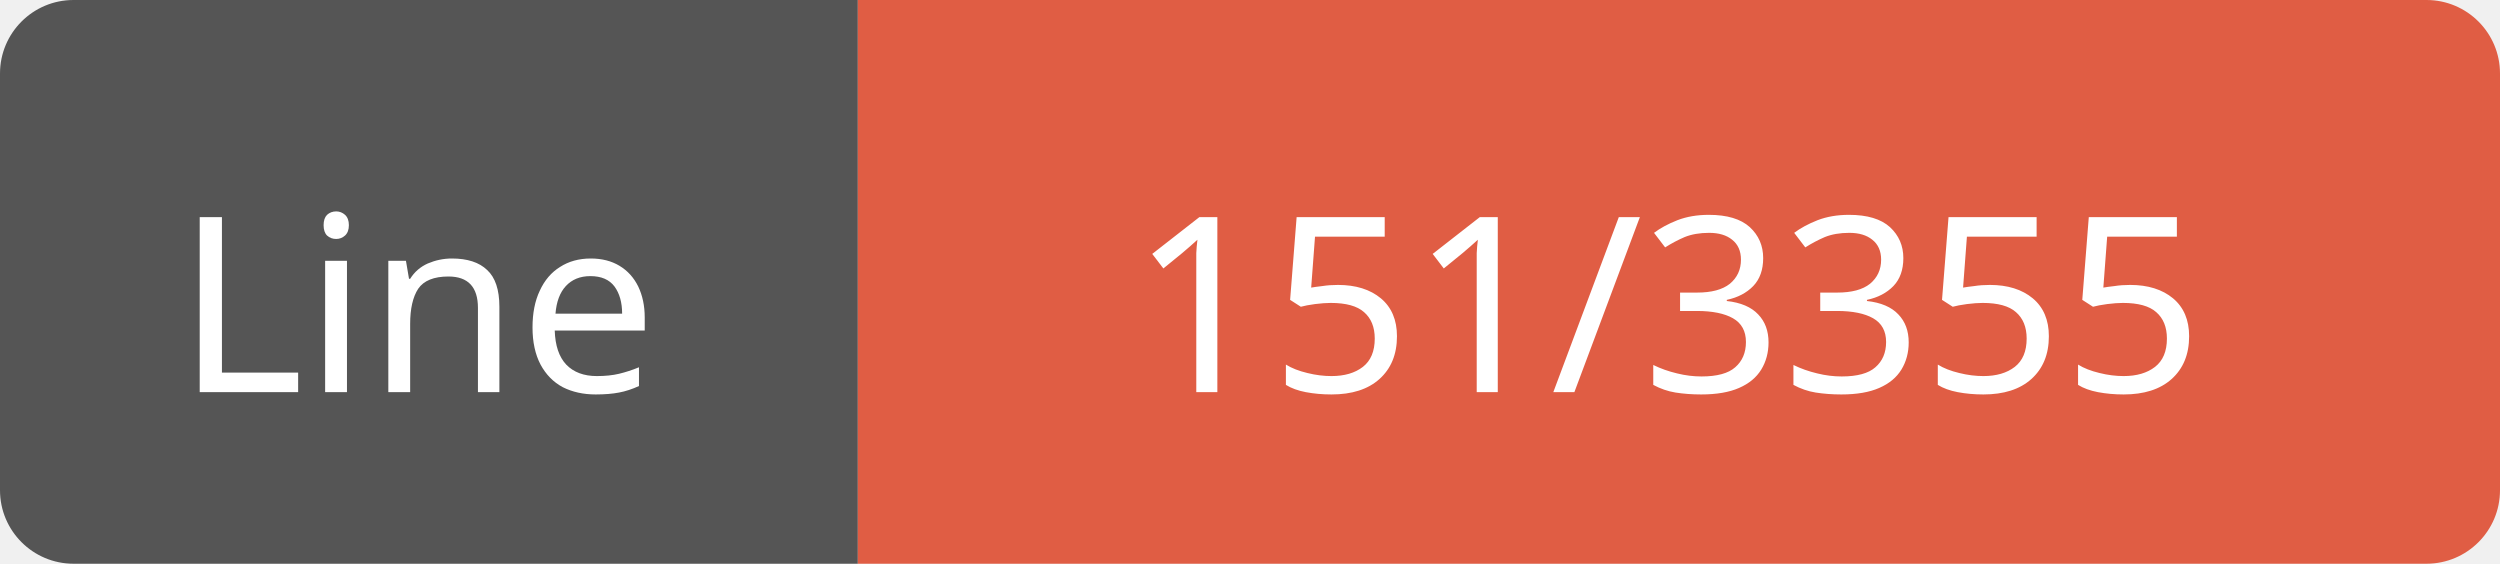
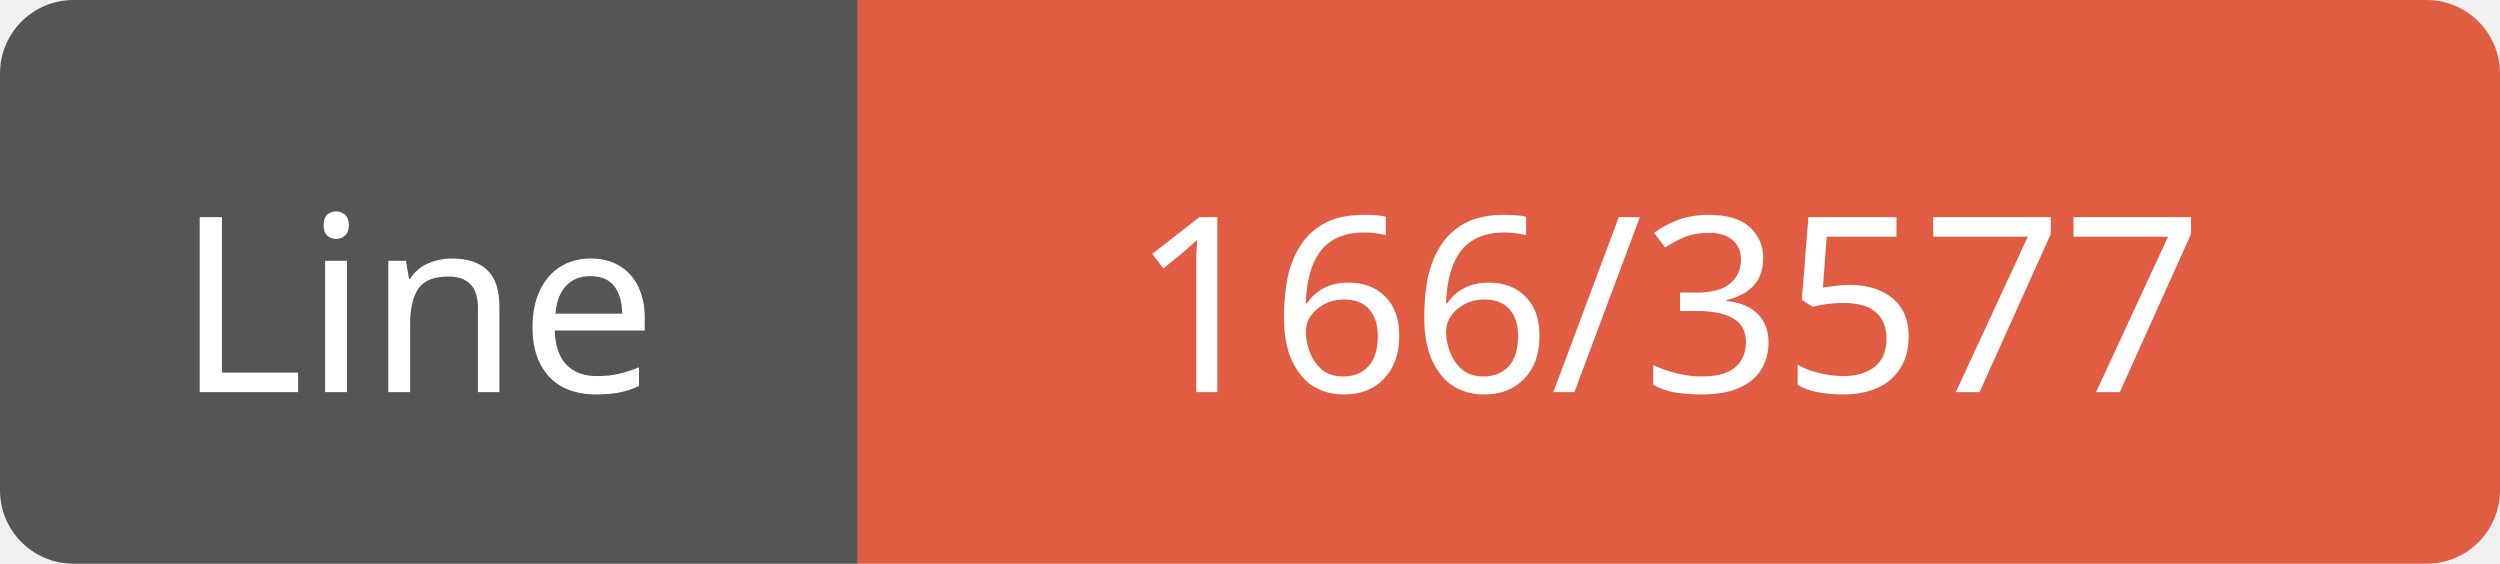
<svg xmlns="http://www.w3.org/2000/svg" width="102" height="23">
  <path d="M3,0 h29 h3 v23 h-3 h-29 a3,3 0 0 1 -3,-3 v-17 a3,3 0 0 1 3,-3 z" fill="#555" />
  <path d="M38,0 h61 a3,3 0 0 1 3,3 v17 a3,3 0 0 1 -3,3 h-61 h-3 v-23 h3 z" fill="#e05d44" />
  <text x="17" y="16" fill="#fff" font-family="Verdana" font-size="10" text-anchor="middle">Line</text>
-   <text x="68" y="16" fill="#fff" font-family="Verdana" font-size="10" text-anchor="middle">151/3355</text>
+   <text x="68" y="16" fill="#fff" font-family="Verdana" font-size="10" text-anchor="middle">166/3577</text>
</svg>
